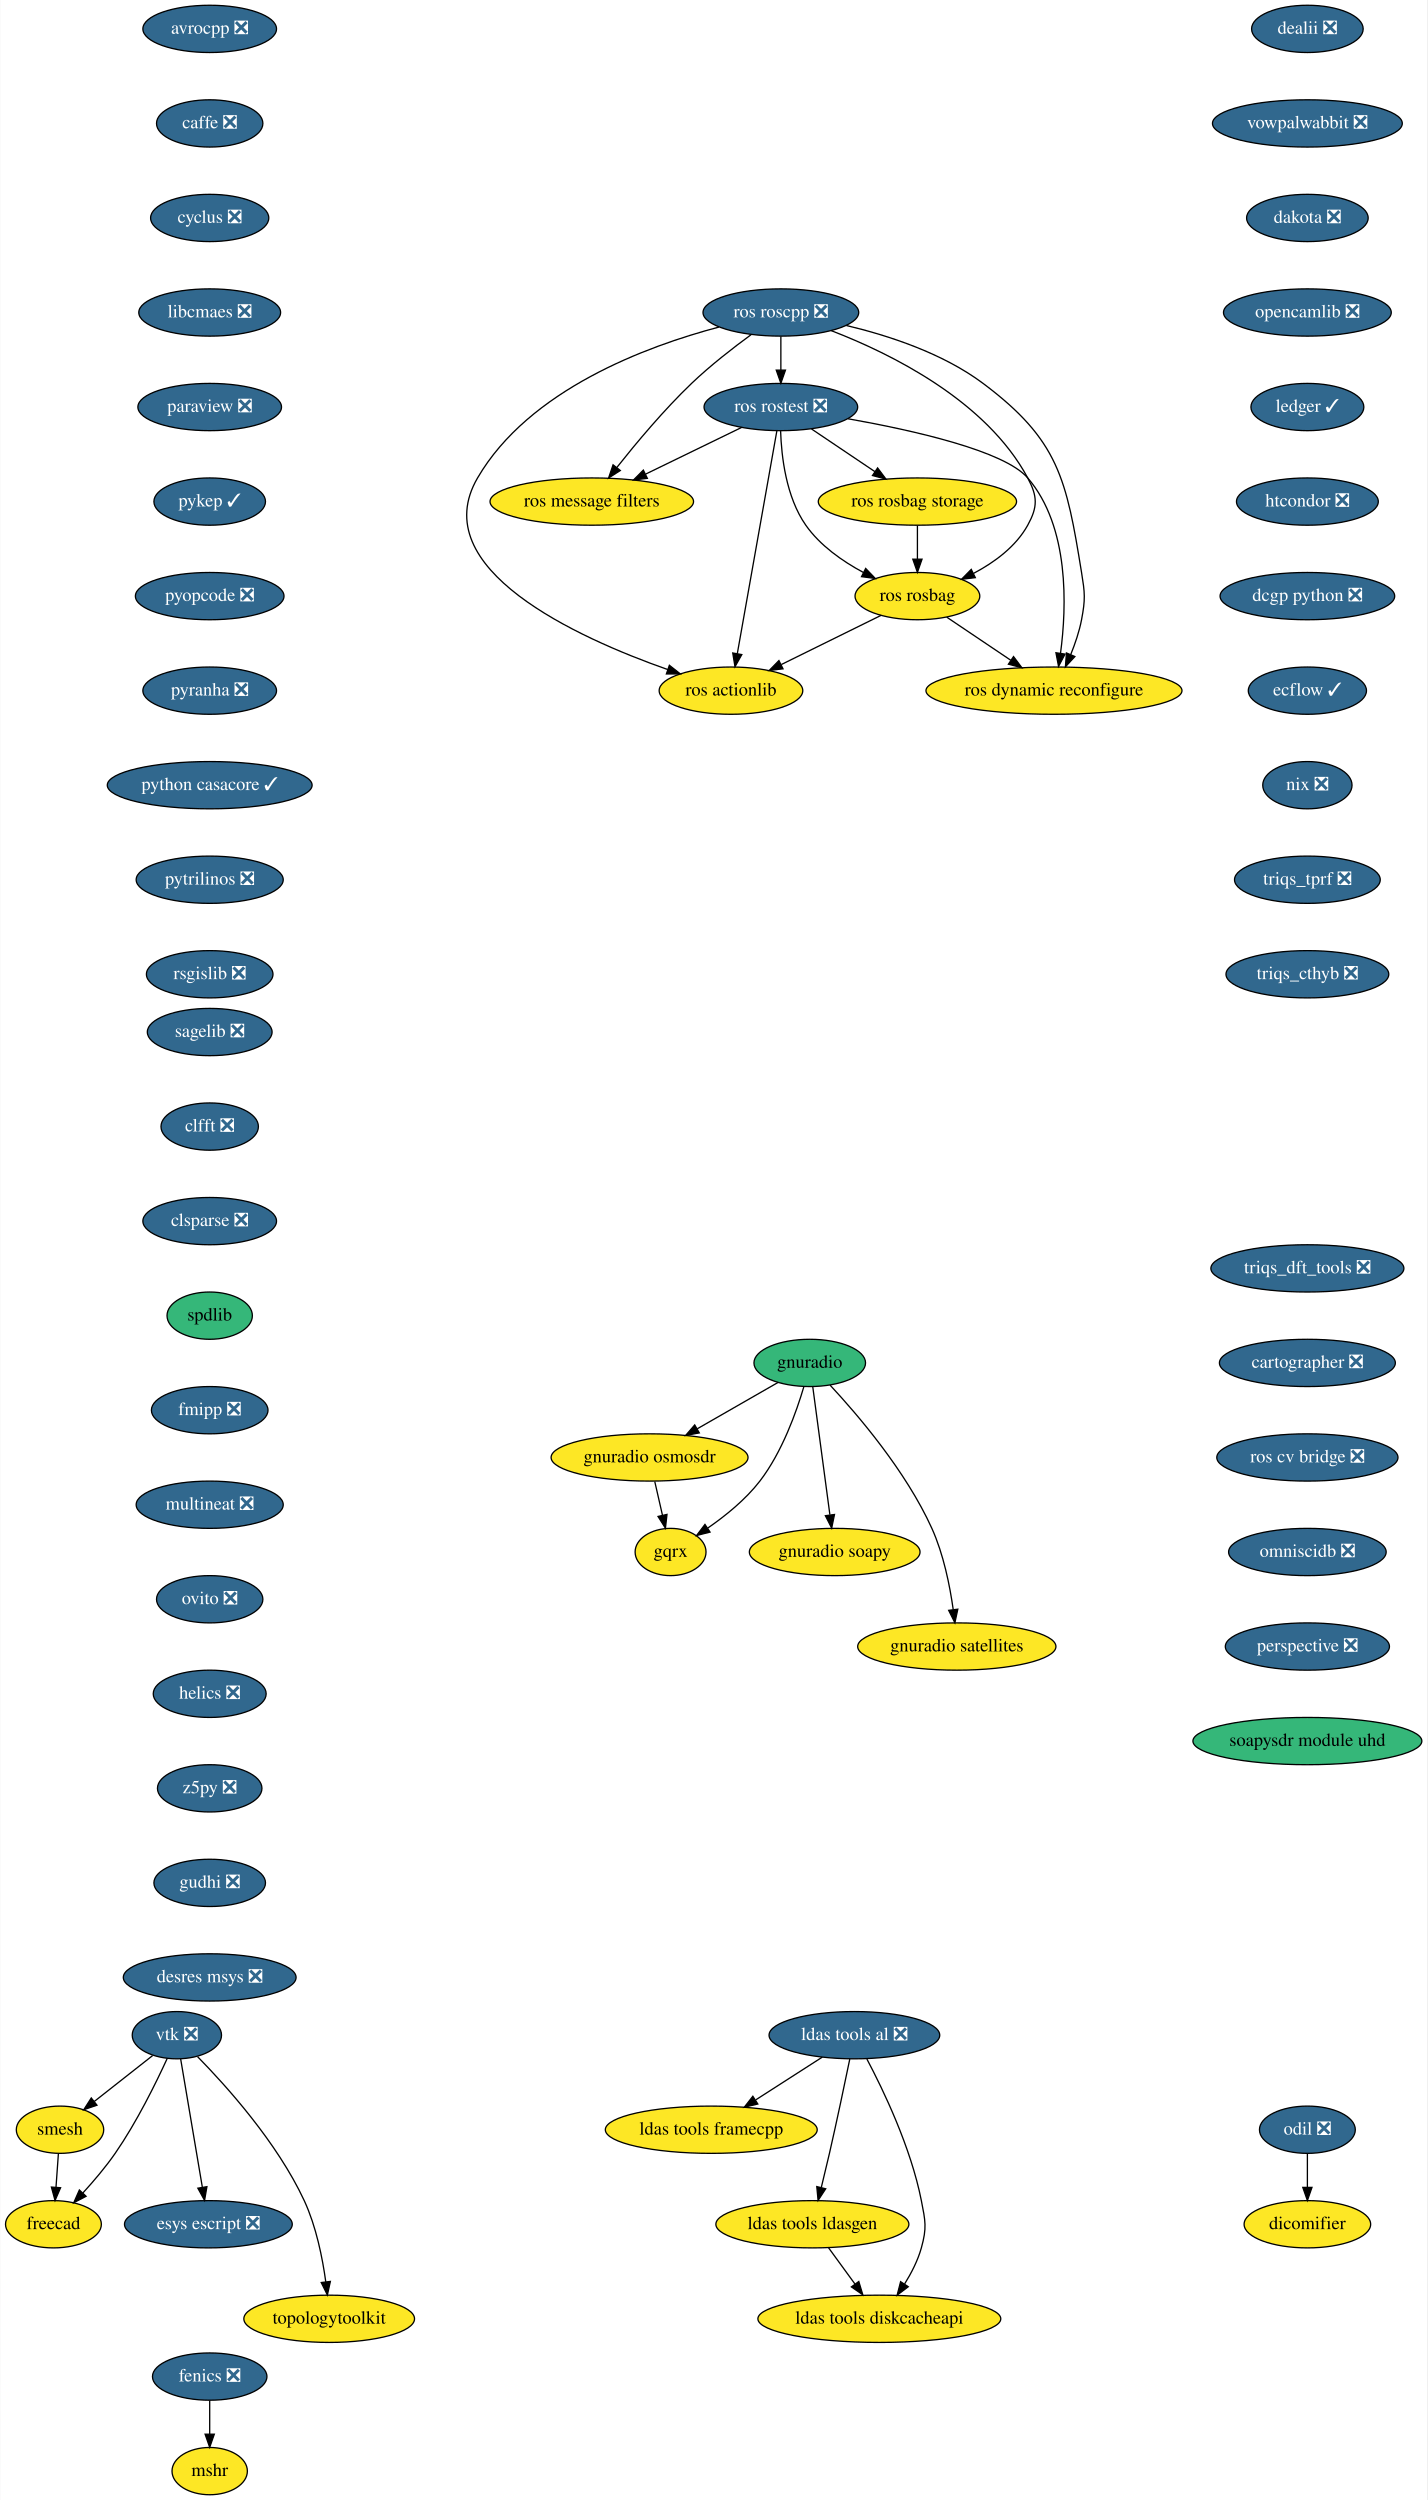
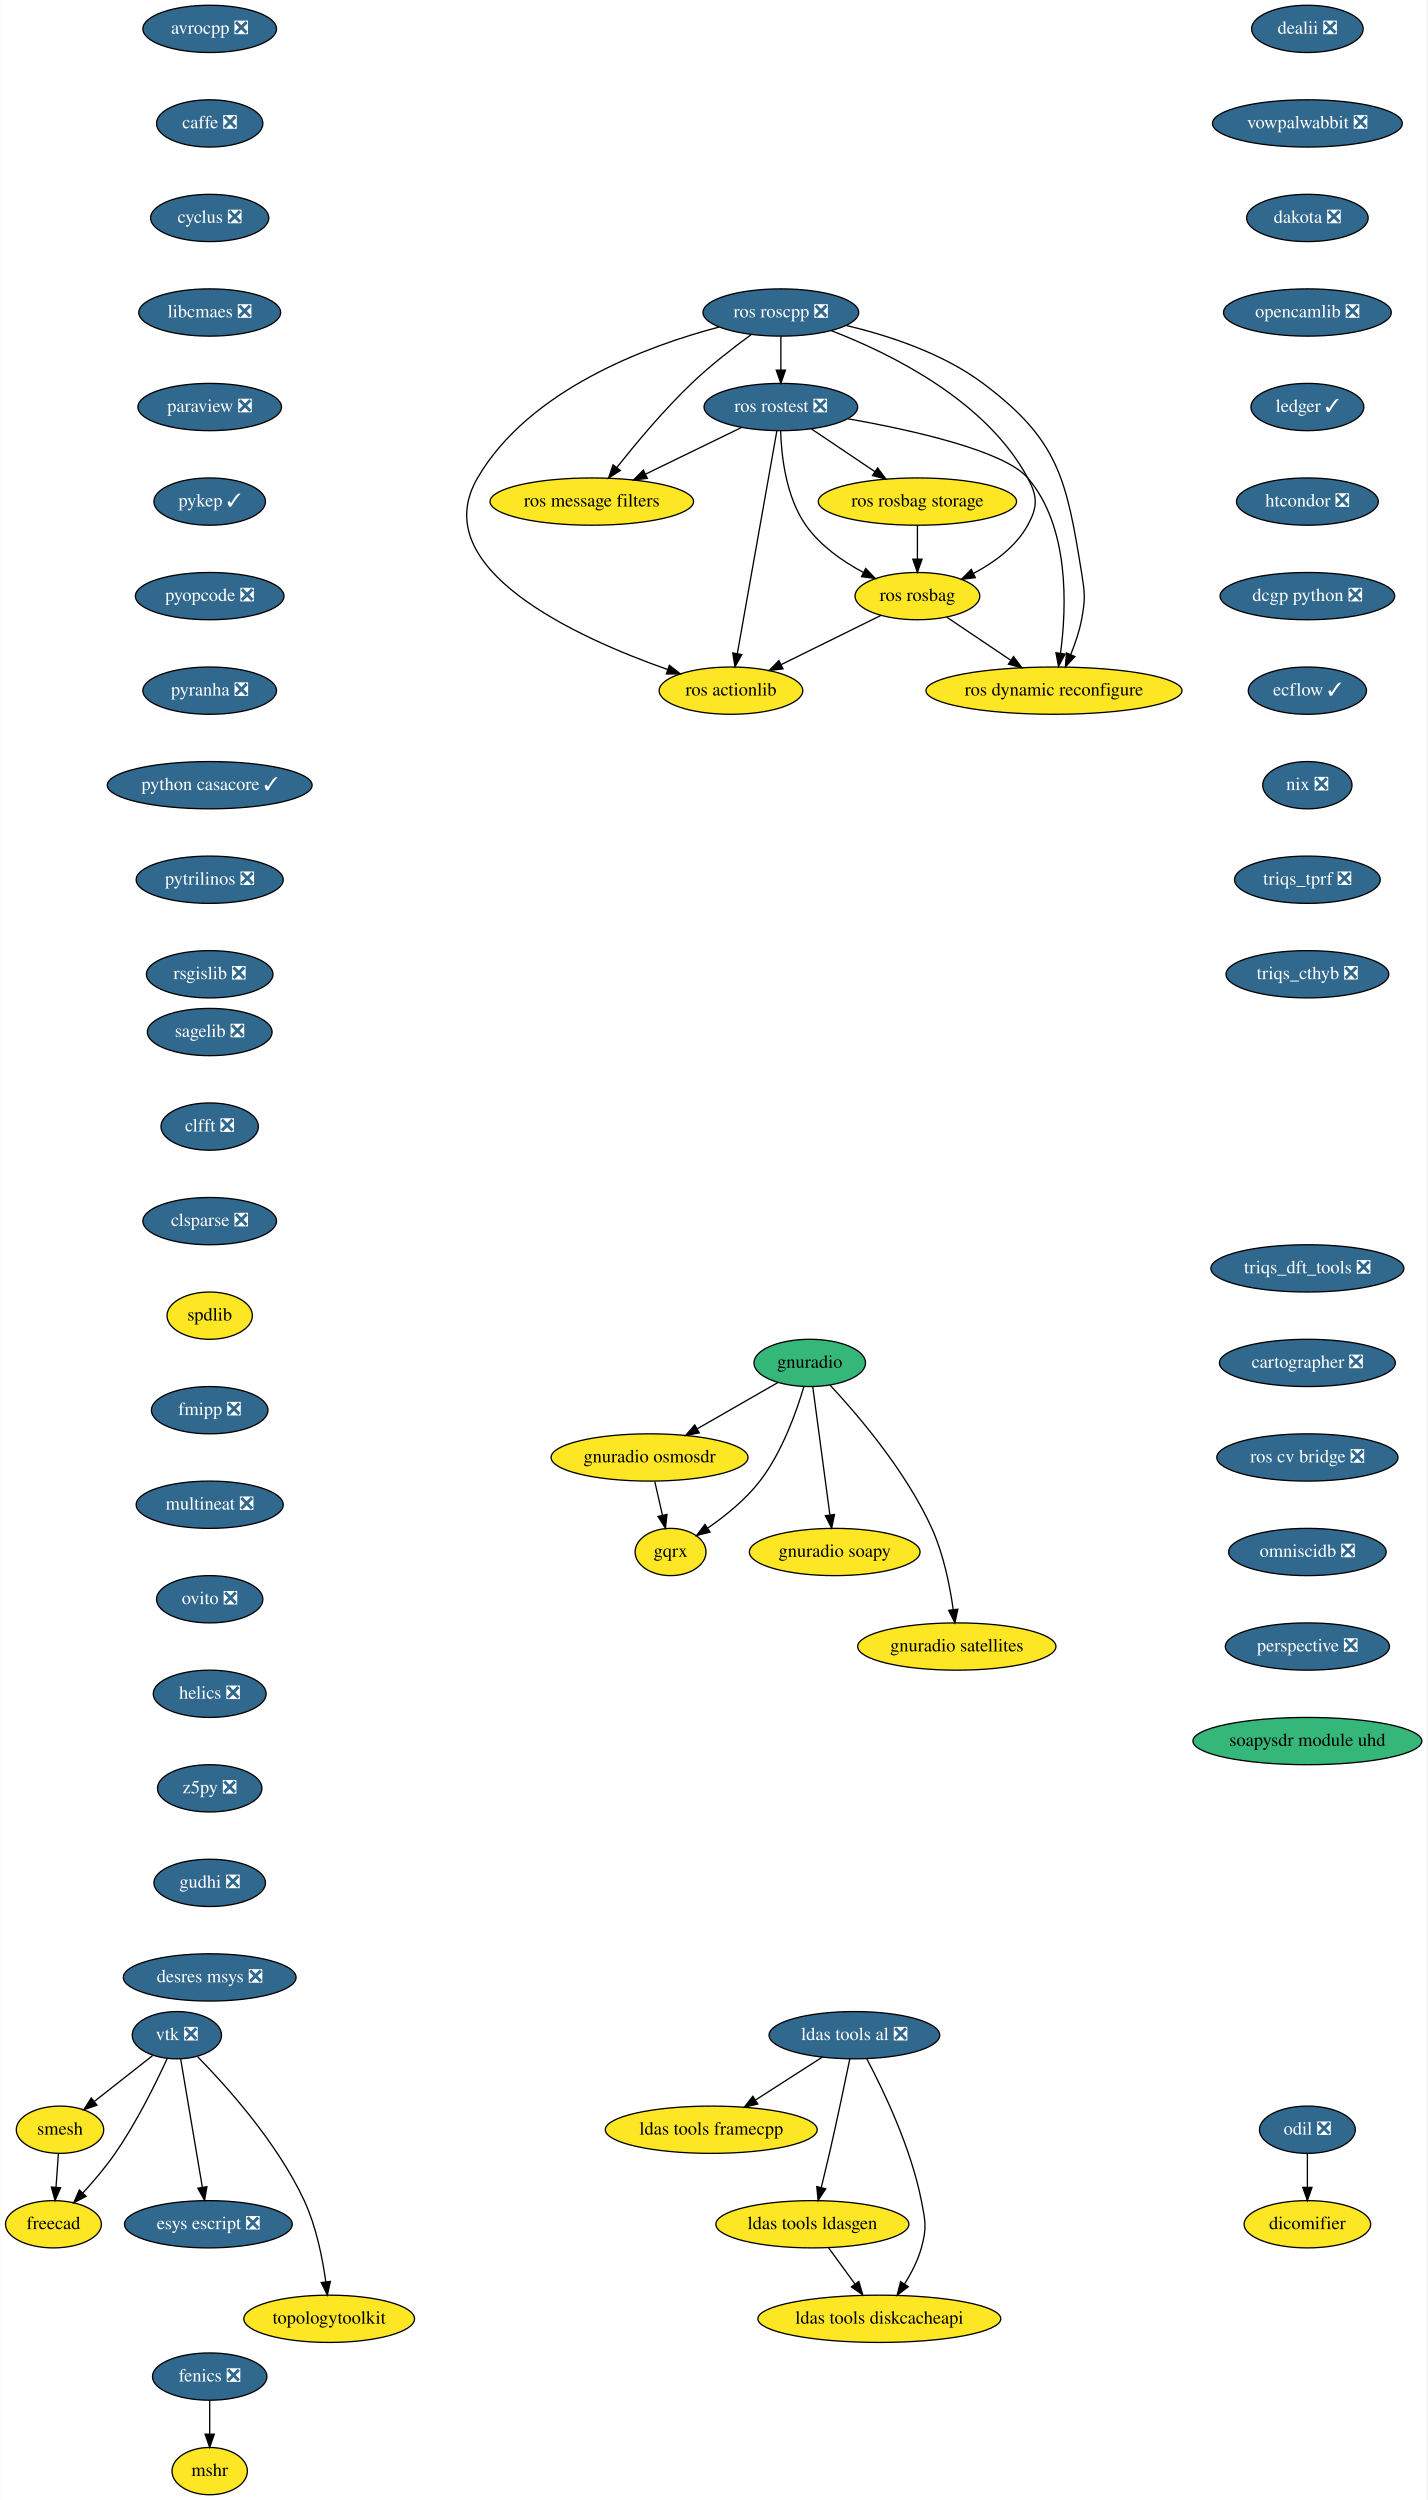
<svg xmlns="http://www.w3.org/2000/svg" xmlns:xlink="http://www.w3.org/1999/xlink" width="1087pt" height="1904pt" viewBox="0.00 0.00 1086.59 1904.00">
  <g id="graph0" class="graph" transform="scale(1 1) rotate(0) translate(4 1900)">
    <polygon fill="white" stroke="transparent" points="-4,4 -4,-1900 1082.59,-1900 1082.59,4 -4,4" />
    <g id="node1" class="node">
      <g id="a_node1">
        <a xlink:href="https://github.com/conda-forge/avrocpp-feedstock/pull/14" xlink:title="avrocpp ❎">
          <ellipse fill="#31688e" stroke="black" cx="155.5" cy="-1878" rx="50.89" ry="18" />
          <text text-anchor="middle" x="155.5" y="-1874.3" font-family="Times,serif" font-size="14.00" fill="white">avrocpp ❎</text>
        </a>
      </g>
    </g>
    <g id="node2" class="node">
      <g id="a_node2">
        <a xlink:href="https://github.com/conda-forge/caffe-feedstock/pull/66" xlink:title="caffe ❎">
          <ellipse fill="#31688e" stroke="black" cx="155.5" cy="-1806" rx="40.5" ry="18" />
          <text text-anchor="middle" x="155.5" y="-1802.3" font-family="Times,serif" font-size="14.00" fill="white">caffe ❎</text>
        </a>
      </g>
    </g>
    <g id="node3" class="node">
      <g id="a_node3">
        <a xlink:href="https://github.com/conda-forge/cyclus-feedstock/pull/57" xlink:title="cyclus ❎">
          <ellipse fill="#31688e" stroke="black" cx="155.5" cy="-1734" rx="45" ry="18" />
          <text text-anchor="middle" x="155.5" y="-1730.3" font-family="Times,serif" font-size="14.00" fill="white">cyclus ❎</text>
        </a>
      </g>
    </g>
    <g id="node4" class="node">
      <g id="a_node4">
        <a xlink:href="https://github.com/conda-forge/libcmaes-feedstock/pull/23" xlink:title="libcmaes ❎">
          <ellipse fill="#31688e" stroke="black" cx="155.5" cy="-1662" rx="54" ry="18" />
          <text text-anchor="middle" x="155.5" y="-1658.3" font-family="Times,serif" font-size="14.00" fill="white">libcmaes ❎</text>
        </a>
      </g>
    </g>
    <g id="node7" class="node">
      <g id="a_node7">
        <a xlink:href="https://github.com/conda-forge/paraview-feedstock/pull/93" xlink:title="paraview ❎">
          <ellipse fill="#31688e" stroke="black" cx="155.5" cy="-1590" rx="54.69" ry="18" />
          <text text-anchor="middle" x="155.5" y="-1586.3" font-family="Times,serif" font-size="14.00" fill="white">paraview ❎</text>
        </a>
      </g>
    </g>
    <g id="node5" class="node">
      <g id="a_node5">
        <a xlink:href="https://github.com/conda-forge/fenics-feedstock/pull/111" xlink:title="fenics ❎">
          <ellipse fill="#31688e" stroke="black" cx="155.5" cy="-90" rx="43.59" ry="18" />
          <text text-anchor="middle" x="155.5" y="-86.3" font-family="Times,serif" font-size="14.00" fill="white">fenics ❎</text>
        </a>
      </g>
    </g>
    <g id="node6" class="node">
      <g id="a_node6">
        <a xlink:href="https://github.com/conda-forge/mshr-feedstock" xlink:title="mshr">
          <ellipse fill="#fde725" stroke="black" cx="155.5" cy="-18" rx="28.7" ry="18" />
          <text text-anchor="middle" x="155.5" y="-14.3" font-family="Times,serif" font-size="14.00">mshr</text>
        </a>
      </g>
    </g>
    <g id="edge4" class="edge">
      <path fill="none" stroke="black" d="M155.5,-71.7C155.5,-63.98 155.5,-54.71 155.5,-46.11" />
      <polygon fill="black" stroke="black" points="159,-46.1 155.5,-36.1 152,-46.1 159,-46.1" />
    </g>
    <g id="node8" class="node">
      <g id="a_node8">
        <a xlink:href="https://github.com/conda-forge/pykep-feedstock/pull/14" xlink:title="pykep ✓">
          <ellipse fill="#31688e" stroke="black" cx="155.5" cy="-1518" rx="42.49" ry="18" />
          <text text-anchor="middle" x="155.5" y="-1514.3" font-family="Times,serif" font-size="14.00" fill="white">pykep ✓</text>
        </a>
      </g>
    </g>
    <g id="node9" class="node">
      <g id="a_node9">
        <a xlink:href="https://github.com/conda-forge/pyopcode-feedstock/pull/21" xlink:title="pyopcode ❎">
          <ellipse fill="#31688e" stroke="black" cx="155.5" cy="-1446" rx="56.59" ry="18" />
          <text text-anchor="middle" x="155.5" y="-1442.3" font-family="Times,serif" font-size="14.00" fill="white">pyopcode ❎</text>
        </a>
      </g>
    </g>
    <g id="node10" class="node">
      <g id="a_node10">
        <a xlink:href="https://github.com/conda-forge/pyranha-feedstock/pull/17" xlink:title="pyranha ❎">
          <ellipse fill="#31688e" stroke="black" cx="155.5" cy="-1374" rx="50.89" ry="18" />
          <text text-anchor="middle" x="155.5" y="-1370.3" font-family="Times,serif" font-size="14.00" fill="white">pyranha ❎</text>
        </a>
      </g>
    </g>
    <g id="node11" class="node">
      <g id="a_node11">
        <a xlink:href="https://github.com/conda-forge/python-casacore-feedstock/pull/18" xlink:title="python casacore ✓">
          <ellipse fill="#31688e" stroke="black" cx="155.5" cy="-1302" rx="78" ry="18" />
          <text text-anchor="middle" x="155.5" y="-1298.3" font-family="Times,serif" font-size="14.00" fill="white">python casacore ✓</text>
        </a>
      </g>
    </g>
    <g id="node12" class="node">
      <g id="a_node12">
        <a xlink:href="https://github.com/conda-forge/pytrilinos-feedstock/pull/30" xlink:title="pytrilinos ❎">
          <ellipse fill="#31688e" stroke="black" cx="155.5" cy="-1230" rx="56" ry="18" />
          <text text-anchor="middle" x="155.5" y="-1226.3" font-family="Times,serif" font-size="14.00" fill="white">pytrilinos ❎</text>
        </a>
      </g>
    </g>
    <g id="node13" class="node">
      <g id="a_node13">
        <a xlink:href="https://github.com/conda-forge/rsgislib-feedstock/pull/36" xlink:title="rsgislib ❎">
          <ellipse fill="#31688e" stroke="black" cx="155.5" cy="-1158" rx="48.19" ry="18" />
          <text text-anchor="middle" x="155.5" y="-1154.3" font-family="Times,serif" font-size="14.00" fill="white">rsgislib ❎</text>
        </a>
      </g>
    </g>
    <g id="node14" class="node">
      <g id="a_node14">
        <a xlink:href="https://github.com/conda-forge/sagelib-feedstock/pull/104" xlink:title="sagelib ❎">
          <ellipse fill="#31688e" stroke="black" cx="155.5" cy="-1114" rx="47.5" ry="18" />
          <text text-anchor="middle" x="155.5" y="-1110.3" font-family="Times,serif" font-size="14.00" fill="white">sagelib ❎</text>
        </a>
      </g>
    </g>
    <g id="node15" class="node">
      <g id="a_node15">
        <a xlink:href="https://github.com/conda-forge/clfft-feedstock/pull/11" xlink:title="clfft ❎">
          <ellipse fill="#31688e" stroke="black" cx="155.5" cy="-1042" rx="37.09" ry="18" />
          <text text-anchor="middle" x="155.5" y="-1038.3" font-family="Times,serif" font-size="14.00" fill="white">clfft ❎</text>
        </a>
      </g>
    </g>
    <g id="node21" class="node">
      <g id="a_node21">
        <a xlink:href="https://github.com/conda-forge/clsparse-feedstock/pull/8" xlink:title="clsparse ❎">
          <ellipse fill="#31688e" stroke="black" cx="155.5" cy="-970" rx="50.89" ry="18" />
          <text text-anchor="middle" x="155.5" y="-966.3" font-family="Times,serif" font-size="14.00" fill="white">clsparse ❎</text>
        </a>
      </g>
    </g>
    <g id="node16" class="node">
      <g id="a_node16">
        <a xlink:href="https://github.com/conda-forge/vtk-feedstock/pull/146" xlink:title="vtk ❎">
          <ellipse fill="#31688e" stroke="black" cx="130.5" cy="-350" rx="34" ry="18" />
          <text text-anchor="middle" x="130.5" y="-346.3" font-family="Times,serif" font-size="14.00" fill="white">vtk ❎</text>
        </a>
      </g>
    </g>
    <g id="node17" class="node">
      <g id="a_node17">
        <a xlink:href="https://github.com/conda-forge/smesh-feedstock" xlink:title="smesh">
          <ellipse fill="#fde725" stroke="black" cx="41.5" cy="-278" rx="33.29" ry="18" />
          <text text-anchor="middle" x="41.5" y="-274.3" font-family="Times,serif" font-size="14.00">smesh</text>
        </a>
      </g>
    </g>
    <g id="edge13" class="edge">
      <path fill="none" stroke="black" d="M112.06,-334.5C99.21,-324.39 81.87,-310.75 67.6,-299.53" />
      <polygon fill="black" stroke="black" points="69.64,-296.68 59.61,-293.25 65.31,-302.18 69.64,-296.68" />
    </g>
    <g id="node18" class="node">
      <g id="a_node18">
        <a xlink:href="https://github.com/conda-forge/freecad-feedstock" xlink:title="freecad">
          <ellipse fill="#fde725" stroke="black" cx="36.5" cy="-206" rx="36.5" ry="18" />
          <text text-anchor="middle" x="36.5" y="-202.3" font-family="Times,serif" font-size="14.00">freecad</text>
        </a>
      </g>
    </g>
    <g id="edge14" class="edge">
      <path fill="none" stroke="black" d="M123.13,-332.24C114.69,-313.82 99.91,-283.7 83.5,-260 76.24,-249.52 67.16,-238.84 58.92,-229.84" />
      <polygon fill="black" stroke="black" points="61.35,-227.31 51.96,-222.41 56.24,-232.1 61.35,-227.31" />
    </g>
    <g id="node19" class="node">
      <g id="a_node19">
        <a xlink:href="https://github.com/conda-forge/esys-escript-feedstock/pull/21" xlink:title="esys escript ❎">
          <ellipse fill="#31688e" stroke="black" cx="154.5" cy="-206" rx="63.89" ry="18" />
          <text text-anchor="middle" x="154.5" y="-202.3" font-family="Times,serif" font-size="14.00" fill="white">esys escript ❎</text>
        </a>
      </g>
    </g>
    <g id="edge15" class="edge">
      <path fill="none" stroke="black" d="M133.39,-331.87C137.49,-307.67 145,-263.21 149.87,-234.39" />
      <polygon fill="black" stroke="black" points="153.38,-234.63 151.59,-224.19 146.48,-233.47 153.38,-234.63" />
    </g>
    <g id="node20" class="node">
      <g id="a_node20">
        <a xlink:href="https://github.com/conda-forge/topologytoolkit-feedstock" xlink:title="topologytoolkit">
          <ellipse fill="#fde725" stroke="black" cx="246.5" cy="-134" rx="65" ry="18" />
          <text text-anchor="middle" x="246.5" y="-130.3" font-family="Times,serif" font-size="14.00">topologytoolkit</text>
        </a>
      </g>
    </g>
    <g id="edge16" class="edge">
      <path fill="none" stroke="black" d="M146.29,-333.61C168.04,-311.45 206.89,-268.34 227.5,-224 236.63,-204.36 241.43,-180.23 243.92,-162.05" />
      <polygon fill="black" stroke="black" points="247.4,-162.47 245.13,-152.12 240.45,-161.62 247.4,-162.47" />
    </g>
    <g id="edge17" class="edge">
      <path fill="none" stroke="black" d="M40.26,-259.7C39.71,-251.98 39.05,-242.71 38.44,-234.11" />
      <polygon fill="black" stroke="black" points="41.93,-233.83 37.72,-224.1 34.94,-234.33 41.93,-233.83" />
    </g>
    <g id="node22" class="node">
      <g id="a_node22">
        <a xlink:href="https://github.com/conda-forge/spdlib-feedstock" xlink:title="spdlib">
-           <ellipse fill="#35b779" stroke="black" cx="155.5" cy="-898" rx="32.5" ry="18" />
+           <ellipse fill="#fde725" stroke="black" cx="155.5" cy="-898" rx="32.5" ry="18" />
          <text text-anchor="middle" x="155.5" y="-894.3" font-family="Times,serif" font-size="14.00">spdlib</text>
        </a>
      </g>
    </g>
    <g id="node23" class="node">
      <g id="a_node23">
        <a xlink:href="https://github.com/conda-forge/fmipp-feedstock/pull/16" xlink:title="fmipp ❎">
          <ellipse fill="#31688e" stroke="black" cx="155.5" cy="-826" rx="44.39" ry="18" />
          <text text-anchor="middle" x="155.5" y="-822.3" font-family="Times,serif" font-size="14.00" fill="white">fmipp ❎</text>
        </a>
      </g>
    </g>
    <g id="node24" class="node">
      <g id="a_node24">
        <a xlink:href="https://github.com/conda-forge/multineat-feedstock/pull/5" xlink:title="multineat ❎">
          <ellipse fill="#31688e" stroke="black" cx="155.5" cy="-754" rx="56" ry="18" />
          <text text-anchor="middle" x="155.5" y="-750.3" font-family="Times,serif" font-size="14.00" fill="white">multineat ❎</text>
        </a>
      </g>
    </g>
    <g id="node25" class="node">
      <g id="a_node25">
        <a xlink:href="https://github.com/conda-forge/ovito-feedstock/pull/30" xlink:title="ovito ❎">
          <ellipse fill="#31688e" stroke="black" cx="155.5" cy="-682" rx="40.5" ry="18" />
          <text text-anchor="middle" x="155.5" y="-678.3" font-family="Times,serif" font-size="14.00" fill="white">ovito ❎</text>
        </a>
      </g>
    </g>
    <g id="node26" class="node">
      <g id="a_node26">
        <a xlink:href="https://github.com/conda-forge/helics-feedstock/pull/21" xlink:title="helics ❎">
          <ellipse fill="#31688e" stroke="black" cx="155.5" cy="-610" rx="43" ry="18" />
          <text text-anchor="middle" x="155.5" y="-606.3" font-family="Times,serif" font-size="14.00" fill="white">helics ❎</text>
        </a>
      </g>
    </g>
    <g id="node27" class="node">
      <g id="a_node27">
        <a xlink:href="https://github.com/conda-forge/z5py-feedstock/pull/33" xlink:title="z5py ❎">
          <ellipse fill="#31688e" stroke="black" cx="155.5" cy="-538" rx="39.79" ry="18" />
          <text text-anchor="middle" x="155.5" y="-534.3" font-family="Times,serif" font-size="14.00" fill="white">z5py ❎</text>
        </a>
      </g>
    </g>
    <g id="node28" class="node">
      <g id="a_node28">
        <a xlink:href="https://github.com/conda-forge/gudhi-feedstock/pull/22" xlink:title="gudhi ❎">
          <ellipse fill="#31688e" stroke="black" cx="155.5" cy="-466" rx="42.49" ry="18" />
          <text text-anchor="middle" x="155.5" y="-462.3" font-family="Times,serif" font-size="14.00" fill="white">gudhi ❎</text>
        </a>
      </g>
    </g>
    <g id="node33" class="node">
      <g id="a_node33">
        <a xlink:href="https://github.com/conda-forge/desres-msys-feedstock/pull/11" xlink:title="desres msys ❎">
          <ellipse fill="#31688e" stroke="black" cx="155.5" cy="-394" rx="65.79" ry="18" />
          <text text-anchor="middle" x="155.5" y="-390.3" font-family="Times,serif" font-size="14.00" fill="white">desres msys ❎</text>
        </a>
      </g>
    </g>
    <g id="node29" class="node">
      <g id="a_node29">
        <a xlink:href="https://github.com/conda-forge/ldas-tools-al-feedstock/pull/15" xlink:title="ldas tools al ❎">
          <ellipse fill="#31688e" stroke="black" cx="646.5" cy="-350" rx="65" ry="18" />
          <text text-anchor="middle" x="646.5" y="-346.3" font-family="Times,serif" font-size="14.00" fill="white">ldas tools al ❎</text>
        </a>
      </g>
    </g>
    <g id="node30" class="node">
      <g id="a_node30">
        <a xlink:href="https://github.com/conda-forge/ldas-tools-framecpp-feedstock" xlink:title="ldas tools framecpp">
          <ellipse fill="#fde725" stroke="black" cx="537.5" cy="-278" rx="80.69" ry="18" />
          <text text-anchor="middle" x="537.5" y="-274.3" font-family="Times,serif" font-size="14.00">ldas tools framecpp</text>
        </a>
      </g>
    </g>
    <g id="edge26" class="edge">
      <path fill="none" stroke="black" d="M622.04,-333.29C607.1,-323.7 587.79,-311.3 571.4,-300.77" />
      <polygon fill="black" stroke="black" points="572.94,-297.6 562.64,-295.14 569.16,-303.49 572.94,-297.6" />
    </g>
    <g id="node31" class="node">
      <g id="a_node31">
        <a xlink:href="https://github.com/conda-forge/ldas-tools-ldasgen-feedstock" xlink:title="ldas tools ldasgen">
          <ellipse fill="#fde725" stroke="black" cx="614.5" cy="-206" rx="73.5" ry="18" />
          <text text-anchor="middle" x="614.5" y="-202.3" font-family="Times,serif" font-size="14.00">ldas tools ldasgen</text>
        </a>
      </g>
    </g>
    <g id="edge27" class="edge">
      <path fill="none" stroke="black" d="M643.01,-331.9C639.31,-313.96 633.22,-284.95 627.5,-260 625.56,-251.56 623.35,-242.39 621.31,-234.09" />
      <polygon fill="black" stroke="black" points="624.65,-233.02 618.85,-224.15 617.86,-234.7 624.65,-233.02" />
    </g>
    <g id="node32" class="node">
      <g id="a_node32">
        <a xlink:href="https://github.com/conda-forge/ldas-tools-diskcacheapi-feedstock" xlink:title="ldas tools diskcacheapi">
          <ellipse fill="#fde725" stroke="black" cx="665.5" cy="-134" rx="92.5" ry="18" />
          <text text-anchor="middle" x="665.5" y="-130.3" font-family="Times,serif" font-size="14.00">ldas tools diskcacheapi</text>
        </a>
      </g>
    </g>
    <g id="edge28" class="edge">
      <path fill="none" stroke="black" d="M656,-331.87C668.43,-308.38 689.56,-264.48 697.5,-224 700.58,-208.3 701.79,-203.41 697.5,-188 694.83,-178.42 689.91,-168.84 684.72,-160.51" />
      <polygon fill="black" stroke="black" points="687.52,-158.41 679.06,-152.03 681.7,-162.29 687.52,-158.41" />
    </g>
    <g id="edge29" class="edge">
      <path fill="none" stroke="black" d="M626.85,-188.05C632.89,-179.75 640.3,-169.58 647.01,-160.38" />
      <polygon fill="black" stroke="black" points="649.85,-162.42 652.91,-152.28 644.2,-158.3 649.85,-162.42" />
    </g>
    <g id="node34" class="node">
      <g id="a_node34">
        <a xlink:href="https://github.com/conda-forge/dealii-feedstock/pull/10" xlink:title="dealii ❎">
          <ellipse fill="#31688e" stroke="black" cx="991.5" cy="-1878" rx="42.49" ry="18" />
          <text text-anchor="middle" x="991.5" y="-1874.3" font-family="Times,serif" font-size="14.00" fill="white">dealii ❎</text>
        </a>
      </g>
    </g>
    <g id="node35" class="node">
      <g id="a_node35">
        <a xlink:href="https://github.com/conda-forge/vowpalwabbit-feedstock/pull/11" xlink:title="vowpalwabbit ❎">
          <ellipse fill="#31688e" stroke="black" cx="991.5" cy="-1806" rx="72.29" ry="18" />
          <text text-anchor="middle" x="991.5" y="-1802.3" font-family="Times,serif" font-size="14.00" fill="white">vowpalwabbit ❎</text>
        </a>
      </g>
    </g>
    <g id="node36" class="node">
      <g id="a_node36">
        <a xlink:href="https://github.com/conda-forge/dakota-feedstock/pull/18" xlink:title="dakota ❎">
          <ellipse fill="#31688e" stroke="black" cx="991.5" cy="-1734" rx="46.29" ry="18" />
          <text text-anchor="middle" x="991.5" y="-1730.3" font-family="Times,serif" font-size="14.00" fill="white">dakota ❎</text>
        </a>
      </g>
    </g>
    <g id="node37" class="node">
      <g id="a_node37">
        <a xlink:href="https://github.com/conda-forge/opencamlib-feedstock/pull/5" xlink:title="opencamlib ❎">
          <ellipse fill="#31688e" stroke="black" cx="991.5" cy="-1662" rx="63.89" ry="18" />
          <text text-anchor="middle" x="991.5" y="-1658.3" font-family="Times,serif" font-size="14.00" fill="white">opencamlib ❎</text>
        </a>
      </g>
    </g>
    <g id="node38" class="node">
      <g id="a_node38">
        <a xlink:href="https://github.com/conda-forge/ledger-feedstock/pull/6" xlink:title="ledger ✓">
          <ellipse fill="#31688e" stroke="black" cx="991.5" cy="-1590" rx="43" ry="18" />
          <text text-anchor="middle" x="991.5" y="-1586.3" font-family="Times,serif" font-size="14.00" fill="white">ledger ✓</text>
        </a>
      </g>
    </g>
    <g id="node39" class="node">
      <g id="a_node39">
        <a xlink:href="https://github.com/conda-forge/htcondor-feedstock/pull/18" xlink:title="htcondor ❎">
          <ellipse fill="#31688e" stroke="black" cx="991.5" cy="-1518" rx="54" ry="18" />
          <text text-anchor="middle" x="991.5" y="-1514.3" font-family="Times,serif" font-size="14.00" fill="white">htcondor ❎</text>
        </a>
      </g>
    </g>
    <g id="node47" class="node">
      <g id="a_node47">
        <a xlink:href="https://github.com/conda-forge/dcgp-python-feedstock/pull/14" xlink:title="dcgp python ❎">
          <ellipse fill="#31688e" stroke="black" cx="991.5" cy="-1446" rx="66.5" ry="18" />
          <text text-anchor="middle" x="991.5" y="-1442.3" font-family="Times,serif" font-size="14.00" fill="white">dcgp python ❎</text>
        </a>
      </g>
    </g>
    <g id="node40" class="node">
      <g id="a_node40">
        <a xlink:href="https://github.com/conda-forge/ros-roscpp-feedstock/pull/8" xlink:title="ros roscpp ❎">
          <ellipse fill="#31688e" stroke="black" cx="590.5" cy="-1662" rx="59.29" ry="18" />
          <text text-anchor="middle" x="590.5" y="-1658.3" font-family="Times,serif" font-size="14.00" fill="white">ros roscpp ❎</text>
        </a>
      </g>
    </g>
    <g id="node41" class="node">
      <g id="a_node41">
        <a xlink:href="https://github.com/conda-forge/ros-rostest-feedstock/pull/4" xlink:title="ros rostest ❎">
          <ellipse fill="#31688e" stroke="black" cx="590.5" cy="-1590" rx="58.5" ry="18" />
          <text text-anchor="middle" x="590.5" y="-1586.3" font-family="Times,serif" font-size="14.00" fill="white">ros rostest ❎</text>
        </a>
      </g>
    </g>
    <g id="edge36" class="edge">
      <path fill="none" stroke="black" d="M590.5,-1643.7C590.5,-1635.98 590.5,-1626.71 590.5,-1618.11" />
      <polygon fill="black" stroke="black" points="594,-1618.1 590.5,-1608.1 587,-1618.1 594,-1618.1" />
    </g>
    <g id="node42" class="node">
      <g id="a_node42">
        <a xlink:href="https://github.com/conda-forge/ros-message-filters-feedstock" xlink:title="ros message filters">
          <ellipse fill="#fde725" stroke="black" cx="446.5" cy="-1518" rx="77.5" ry="18" />
          <text text-anchor="middle" x="446.5" y="-1514.3" font-family="Times,serif" font-size="14.00">ros message filters</text>
        </a>
      </g>
    </g>
    <g id="edge37" class="edge">
      <path fill="none" stroke="black" d="M567.83,-1645.12C554.15,-1635.11 536.67,-1621.55 522.5,-1608 501.49,-1587.91 480.22,-1562.47 465.55,-1543.94" />
      <polygon fill="black" stroke="black" points="468.22,-1541.67 459.3,-1535.96 462.71,-1545.99 468.22,-1541.67" />
    </g>
    <g id="node43" class="node">
      <g id="a_node43">
        <a xlink:href="https://github.com/conda-forge/ros-rosbag-feedstock" xlink:title="ros rosbag">
          <ellipse fill="#fde725" stroke="black" cx="694.5" cy="-1446" rx="47.5" ry="18" />
          <text text-anchor="middle" x="694.5" y="-1442.3" font-family="Times,serif" font-size="14.00">ros rosbag</text>
        </a>
      </g>
    </g>
    <g id="edge38" class="edge">
      <path fill="none" stroke="black" d="M628.84,-1648.19C674.02,-1630.79 746.93,-1594.9 778.5,-1536 786.06,-1521.9 786.23,-1514.01 778.5,-1500 769.52,-1483.72 753.2,-1471.75 737.32,-1463.35" />
      <polygon fill="black" stroke="black" points="738.6,-1460.07 728.08,-1458.81 735.51,-1466.36 738.6,-1460.07" />
    </g>
    <g id="node44" class="node">
      <g id="a_node44">
        <a xlink:href="https://github.com/conda-forge/ros-actionlib-feedstock" xlink:title="ros actionlib">
          <ellipse fill="#fde725" stroke="black" cx="552.5" cy="-1374" rx="54.69" ry="18" />
          <text text-anchor="middle" x="552.5" y="-1370.3" font-family="Times,serif" font-size="14.00">ros actionlib</text>
        </a>
      </g>
    </g>
    <g id="edge39" class="edge">
      <path fill="none" stroke="black" d="M543.51,-1650.96C488.11,-1636.32 398.64,-1603.18 359.5,-1536 319.33,-1467.04 435.07,-1414.44 504.45,-1390.02" />
      <polygon fill="black" stroke="black" points="505.59,-1393.33 513.91,-1386.76 503.31,-1386.71 505.59,-1393.33" />
    </g>
    <g id="node45" class="node">
      <g id="a_node45">
        <a xlink:href="https://github.com/conda-forge/ros-dynamic-reconfigure-feedstock" xlink:title="ros dynamic reconfigure">
          <ellipse fill="#fde725" stroke="black" cx="798.5" cy="-1374" rx="97.5" ry="18" />
          <text text-anchor="middle" x="798.5" y="-1370.3" font-family="Times,serif" font-size="14.00">ros dynamic reconfigure</text>
        </a>
      </g>
    </g>
    <g id="edge40" class="edge">
      <path fill="none" stroke="black" d="M640.36,-1652.1C672.49,-1644.47 713.84,-1630.97 744.5,-1608 802.25,-1564.73 807.94,-1535.23 819.5,-1464 822.06,-1448.21 822.5,-1443.72 819.5,-1428 817.79,-1419.06 814.6,-1409.7 811.21,-1401.37" />
      <polygon fill="black" stroke="black" points="814.41,-1399.95 807.22,-1392.17 807.99,-1402.73 814.41,-1399.95" />
    </g>
    <g id="edge41" class="edge">
      <path fill="none" stroke="black" d="M560.66,-1574.5C539.52,-1564.22 510.89,-1550.3 487.59,-1538.97" />
      <polygon fill="black" stroke="black" points="488.82,-1535.68 478.3,-1534.46 485.76,-1541.98 488.82,-1535.68" />
    </g>
    <g id="edge42" class="edge">
      <path fill="none" stroke="black" d="M590.31,-1571.7C590.92,-1552.52 594.44,-1521.47 609.5,-1500 620.35,-1484.53 637.31,-1472.64 653.23,-1464.08" />
      <polygon fill="black" stroke="black" points="655.09,-1467.07 662.43,-1459.43 651.93,-1460.82 655.09,-1467.07" />
    </g>
    <g id="edge43" class="edge">
      <path fill="none" stroke="black" d="M587.45,-1571.85C580.87,-1534.75 565.25,-1446.81 557.31,-1402.1" />
      <polygon fill="black" stroke="black" points="560.75,-1401.47 555.56,-1392.23 553.86,-1402.69 560.75,-1401.47" />
    </g>
    <g id="edge44" class="edge">
      <path fill="none" stroke="black" d="M641.6,-1581.08C690.94,-1572.33 760.71,-1556.71 778.5,-1536 810.44,-1498.83 808.2,-1437.81 803.49,-1402.53" />
      <polygon fill="black" stroke="black" points="806.92,-1401.84 801.98,-1392.47 800,-1402.87 806.92,-1401.84" />
    </g>
    <g id="node46" class="node">
      <g id="a_node46">
        <a xlink:href="https://github.com/conda-forge/ros-rosbag-storage-feedstock" xlink:title="ros rosbag storage">
          <ellipse fill="#fde725" stroke="black" cx="694.5" cy="-1518" rx="75.5" ry="18" />
          <text text-anchor="middle" x="694.5" y="-1514.3" font-family="Times,serif" font-size="14.00">ros rosbag storage</text>
        </a>
      </g>
    </g>
    <g id="edge45" class="edge">
      <path fill="none" stroke="black" d="M613.84,-1573.29C628.09,-1563.7 646.51,-1551.3 662.16,-1540.77" />
      <polygon fill="black" stroke="black" points="664.18,-1543.63 670.52,-1535.14 660.27,-1537.82 664.18,-1543.63" />
    </g>
    <g id="edge46" class="edge">
      <path fill="none" stroke="black" d="M666.78,-1431.34C645.12,-1420.66 614.77,-1405.7 590.79,-1393.87" />
      <polygon fill="black" stroke="black" points="592.13,-1390.63 581.61,-1389.35 589.03,-1396.91 592.13,-1390.63" />
    </g>
    <g id="edge47" class="edge">
      <path fill="none" stroke="black" d="M716.81,-1429.98C731.01,-1420.42 749.66,-1407.88 765.55,-1397.18" />
      <polygon fill="black" stroke="black" points="767.7,-1399.95 774.05,-1391.46 763.8,-1394.14 767.7,-1399.95" />
    </g>
    <g id="edge48" class="edge">
      <path fill="none" stroke="black" d="M694.5,-1499.7C694.5,-1491.98 694.5,-1482.71 694.5,-1474.11" />
      <polygon fill="black" stroke="black" points="698,-1474.1 694.5,-1464.1 691,-1474.1 698,-1474.1" />
    </g>
    <g id="node48" class="node">
      <g id="a_node48">
        <a xlink:href="https://github.com/conda-forge/ecflow-feedstock/pull/16" xlink:title="ecflow ✓">
          <ellipse fill="#31688e" stroke="black" cx="991.5" cy="-1374" rx="45" ry="18" />
          <text text-anchor="middle" x="991.5" y="-1370.3" font-family="Times,serif" font-size="14.00" fill="white">ecflow ✓</text>
        </a>
      </g>
    </g>
    <g id="node54" class="node">
      <g id="a_node54">
        <a xlink:href="https://github.com/conda-forge/nix-feedstock/pull/8" xlink:title="nix ❎">
          <ellipse fill="#31688e" stroke="black" cx="991.5" cy="-1302" rx="34" ry="18" />
          <text text-anchor="middle" x="991.5" y="-1298.3" font-family="Times,serif" font-size="14.00" fill="white">nix ❎</text>
        </a>
      </g>
    </g>
    <g id="node49" class="node">
      <g id="a_node49">
        <a xlink:href="https://github.com/conda-forge/gnuradio-feedstock" xlink:title="gnuradio">
          <ellipse fill="#35b779" stroke="black" cx="612.5" cy="-862" rx="42.49" ry="18" />
          <text text-anchor="middle" x="612.5" y="-858.3" font-family="Times,serif" font-size="14.00">gnuradio</text>
        </a>
      </g>
    </g>
    <g id="node50" class="node">
      <g id="a_node50">
        <a xlink:href="https://github.com/conda-forge/gnuradio-osmosdr-feedstock" xlink:title="gnuradio osmosdr">
          <ellipse fill="#fde725" stroke="black" cx="490.5" cy="-790" rx="74.99" ry="18" />
          <text text-anchor="middle" x="490.5" y="-786.3" font-family="Times,serif" font-size="14.00">gnuradio osmosdr</text>
        </a>
      </g>
    </g>
    <g id="edge51" class="edge">
      <path fill="none" stroke="black" d="M588.4,-847.17C570.81,-837.08 546.68,-823.23 526.77,-811.81" />
      <polygon fill="black" stroke="black" points="528.38,-808.7 517.96,-806.76 524.89,-814.77 528.38,-808.7" />
    </g>
    <g id="node51" class="node">
      <g id="a_node51">
        <a xlink:href="https://github.com/conda-forge/gnuradio-soapy-feedstock" xlink:title="gnuradio soapy">
          <ellipse fill="#fde725" stroke="black" cx="631.5" cy="-718" rx="65" ry="18" />
          <text text-anchor="middle" x="631.5" y="-714.3" font-family="Times,serif" font-size="14.00">gnuradio soapy</text>
        </a>
      </g>
    </g>
    <g id="edge52" class="edge">
      <path fill="none" stroke="black" d="M614.79,-843.87C618.03,-819.67 623.98,-775.21 627.83,-746.39" />
      <polygon fill="black" stroke="black" points="631.34,-746.57 629.2,-736.19 624.4,-745.64 631.34,-746.57" />
    </g>
    <g id="node52" class="node">
      <g id="a_node52">
        <a xlink:href="https://github.com/conda-forge/gqrx-feedstock" xlink:title="gqrx">
          <ellipse fill="#fde725" stroke="black" cx="506.5" cy="-718" rx="27" ry="18" />
          <text text-anchor="middle" x="506.5" y="-714.3" font-family="Times,serif" font-size="14.00">gqrx</text>
        </a>
      </g>
    </g>
    <g id="edge53" class="edge">
      <path fill="none" stroke="black" d="M608.02,-843.93C602.44,-824.96 591.51,-794.1 574.5,-772 563.64,-757.89 548.19,-745.45 534.76,-736.18" />
      <polygon fill="black" stroke="black" points="536.56,-733.17 526.3,-730.55 532.69,-739 536.56,-733.17" />
    </g>
    <g id="node53" class="node">
      <g id="a_node53">
        <a xlink:href="https://github.com/conda-forge/gnuradio-satellites-feedstock" xlink:title="gnuradio satellites">
          <ellipse fill="#fde725" stroke="black" cx="724.5" cy="-646" rx="75.5" ry="18" />
          <text text-anchor="middle" x="724.5" y="-642.3" font-family="Times,serif" font-size="14.00">gnuradio satellites</text>
        </a>
      </g>
    </g>
    <g id="edge54" class="edge">
      <path fill="none" stroke="black" d="M627.96,-845.1C648.86,-822.68 685.76,-779.62 705.5,-736 714.39,-716.36 719.2,-692.37 721.75,-674.25" />
      <polygon fill="black" stroke="black" points="725.26,-674.44 723.04,-664.08 718.31,-673.56 725.26,-674.44" />
    </g>
    <g id="edge55" class="edge">
      <path fill="none" stroke="black" d="M494.46,-771.7C496.22,-763.98 498.34,-754.71 500.3,-746.11" />
      <polygon fill="black" stroke="black" points="503.77,-746.63 502.59,-736.1 496.95,-745.07 503.77,-746.63" />
    </g>
    <g id="node57" class="node">
      <g id="a_node57">
        <a xlink:href="https://github.com/conda-forge/triqs_tprf-feedstock/pull/11" xlink:title="triqs_tprf ❎">
          <ellipse fill="#31688e" stroke="black" cx="991.5" cy="-1230" rx="55.49" ry="18" />
          <text text-anchor="middle" x="991.5" y="-1226.3" font-family="Times,serif" font-size="14.00" fill="white">triqs_tprf ❎</text>
        </a>
      </g>
    </g>
    <g id="node55" class="node">
      <g id="a_node55">
        <a xlink:href="https://github.com/conda-forge/odil-feedstock/pull/8" xlink:title="odil ❎">
          <ellipse fill="#31688e" stroke="black" cx="991.5" cy="-278" rx="36.5" ry="18" />
          <text text-anchor="middle" x="991.5" y="-274.3" font-family="Times,serif" font-size="14.00" fill="white">odil ❎</text>
        </a>
      </g>
    </g>
    <g id="node56" class="node">
      <g id="a_node56">
        <a xlink:href="https://github.com/conda-forge/dicomifier-feedstock" xlink:title="dicomifier">
          <ellipse fill="#fde725" stroke="black" cx="991.5" cy="-206" rx="48.19" ry="18" />
          <text text-anchor="middle" x="991.5" y="-202.3" font-family="Times,serif" font-size="14.00">dicomifier</text>
        </a>
      </g>
    </g>
    <g id="edge57" class="edge">
      <path fill="none" stroke="black" d="M991.5,-259.7C991.5,-251.98 991.5,-242.71 991.5,-234.11" />
      <polygon fill="black" stroke="black" points="995,-234.1 991.5,-224.1 988,-234.1 995,-234.1" />
    </g>
    <g id="node58" class="node">
      <g id="a_node58">
        <a xlink:href="https://github.com/conda-forge/triqs_cthyb-feedstock/pull/16" xlink:title="triqs_cthyb ❎">
          <ellipse fill="#31688e" stroke="black" cx="991.5" cy="-1158" rx="61.99" ry="18" />
          <text text-anchor="middle" x="991.5" y="-1154.3" font-family="Times,serif" font-size="14.00" fill="white">triqs_cthyb ❎</text>
        </a>
      </g>
    </g>
    <g id="node59" class="node">
      <g id="a_node59">
        <a xlink:href="https://github.com/conda-forge/triqs_dft_tools-feedstock/pull/12" xlink:title="triqs_dft_tools ❎">
          <ellipse fill="#31688e" stroke="black" cx="991.5" cy="-934" rx="73.5" ry="18" />
          <text text-anchor="middle" x="991.5" y="-930.3" font-family="Times,serif" font-size="14.00" fill="white">triqs_dft_tools ❎</text>
        </a>
      </g>
    </g>
    <g id="node60" class="node">
      <g id="a_node60">
        <a xlink:href="https://github.com/conda-forge/cartographer-feedstock/pull/4" xlink:title="cartographer ❎">
          <ellipse fill="#31688e" stroke="black" cx="991.5" cy="-862" rx="67" ry="18" />
          <text text-anchor="middle" x="991.5" y="-858.3" font-family="Times,serif" font-size="14.00" fill="white">cartographer ❎</text>
        </a>
      </g>
    </g>
    <g id="node61" class="node">
      <g id="a_node61">
        <a xlink:href="https://github.com/conda-forge/ros-cv-bridge-feedstock/pull/7" xlink:title="ros cv bridge ❎">
          <ellipse fill="#31688e" stroke="black" cx="991.5" cy="-790" rx="69" ry="18" />
          <text text-anchor="middle" x="991.5" y="-786.3" font-family="Times,serif" font-size="14.00" fill="white">ros cv bridge ❎</text>
        </a>
      </g>
    </g>
    <g id="node62" class="node">
      <g id="a_node62">
        <a xlink:href="https://github.com/conda-forge/omniscidb-feedstock/pull/15" xlink:title="omniscidb ❎">
          <ellipse fill="#31688e" stroke="black" cx="991.5" cy="-718" rx="60" ry="18" />
          <text text-anchor="middle" x="991.5" y="-714.3" font-family="Times,serif" font-size="14.00" fill="white">omniscidb ❎</text>
        </a>
      </g>
    </g>
    <g id="node63" class="node">
      <g id="a_node63">
        <a xlink:href="https://github.com/conda-forge/perspective-feedstock/pull/10" xlink:title="perspective ❎">
          <ellipse fill="#31688e" stroke="black" cx="991.5" cy="-646" rx="62.5" ry="18" />
          <text text-anchor="middle" x="991.5" y="-642.3" font-family="Times,serif" font-size="14.00" fill="white">perspective ❎</text>
        </a>
      </g>
    </g>
    <g id="node64" class="node">
      <g id="a_node64">
        <a xlink:href="https://github.com/conda-forge/soapysdr-module-uhd-feedstock" xlink:title="soapysdr module uhd">
          <ellipse fill="#35b779" stroke="black" cx="991.5" cy="-574" rx="87.18" ry="18" />
          <text text-anchor="middle" x="991.5" y="-570.3" font-family="Times,serif" font-size="14.00">soapysdr module uhd</text>
        </a>
      </g>
    </g>
  </g>
</svg>
